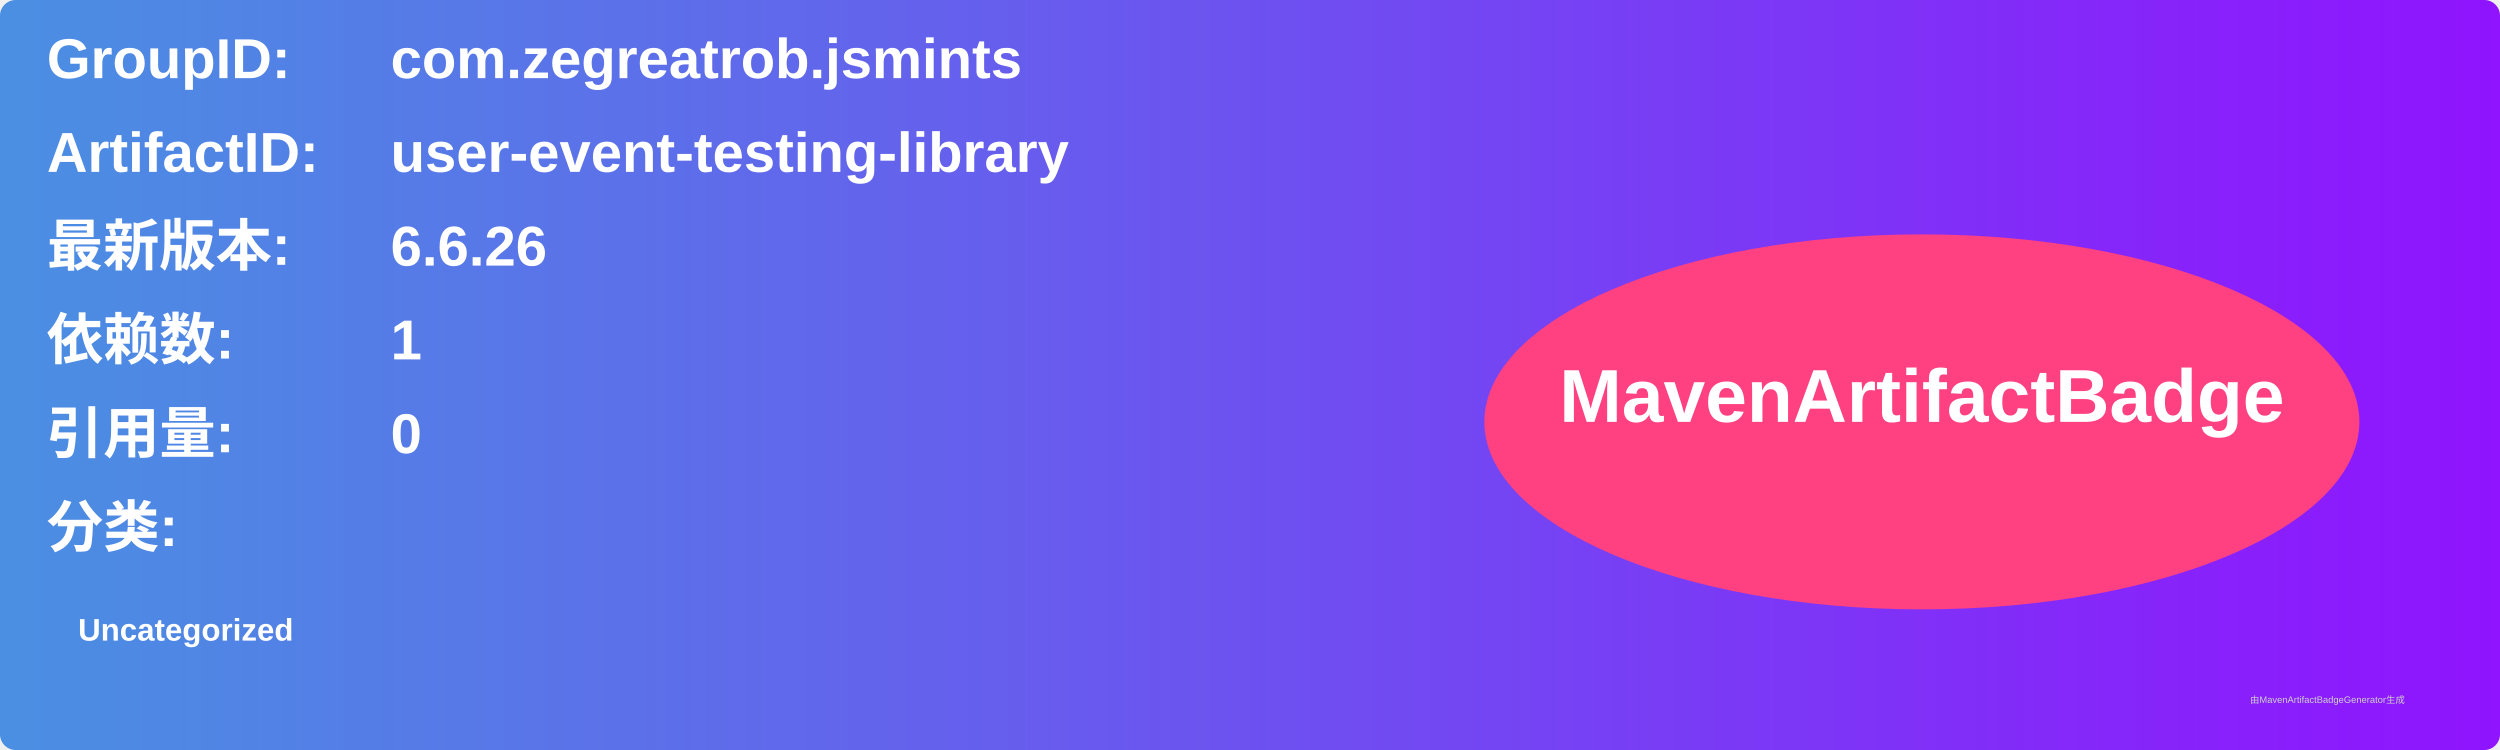
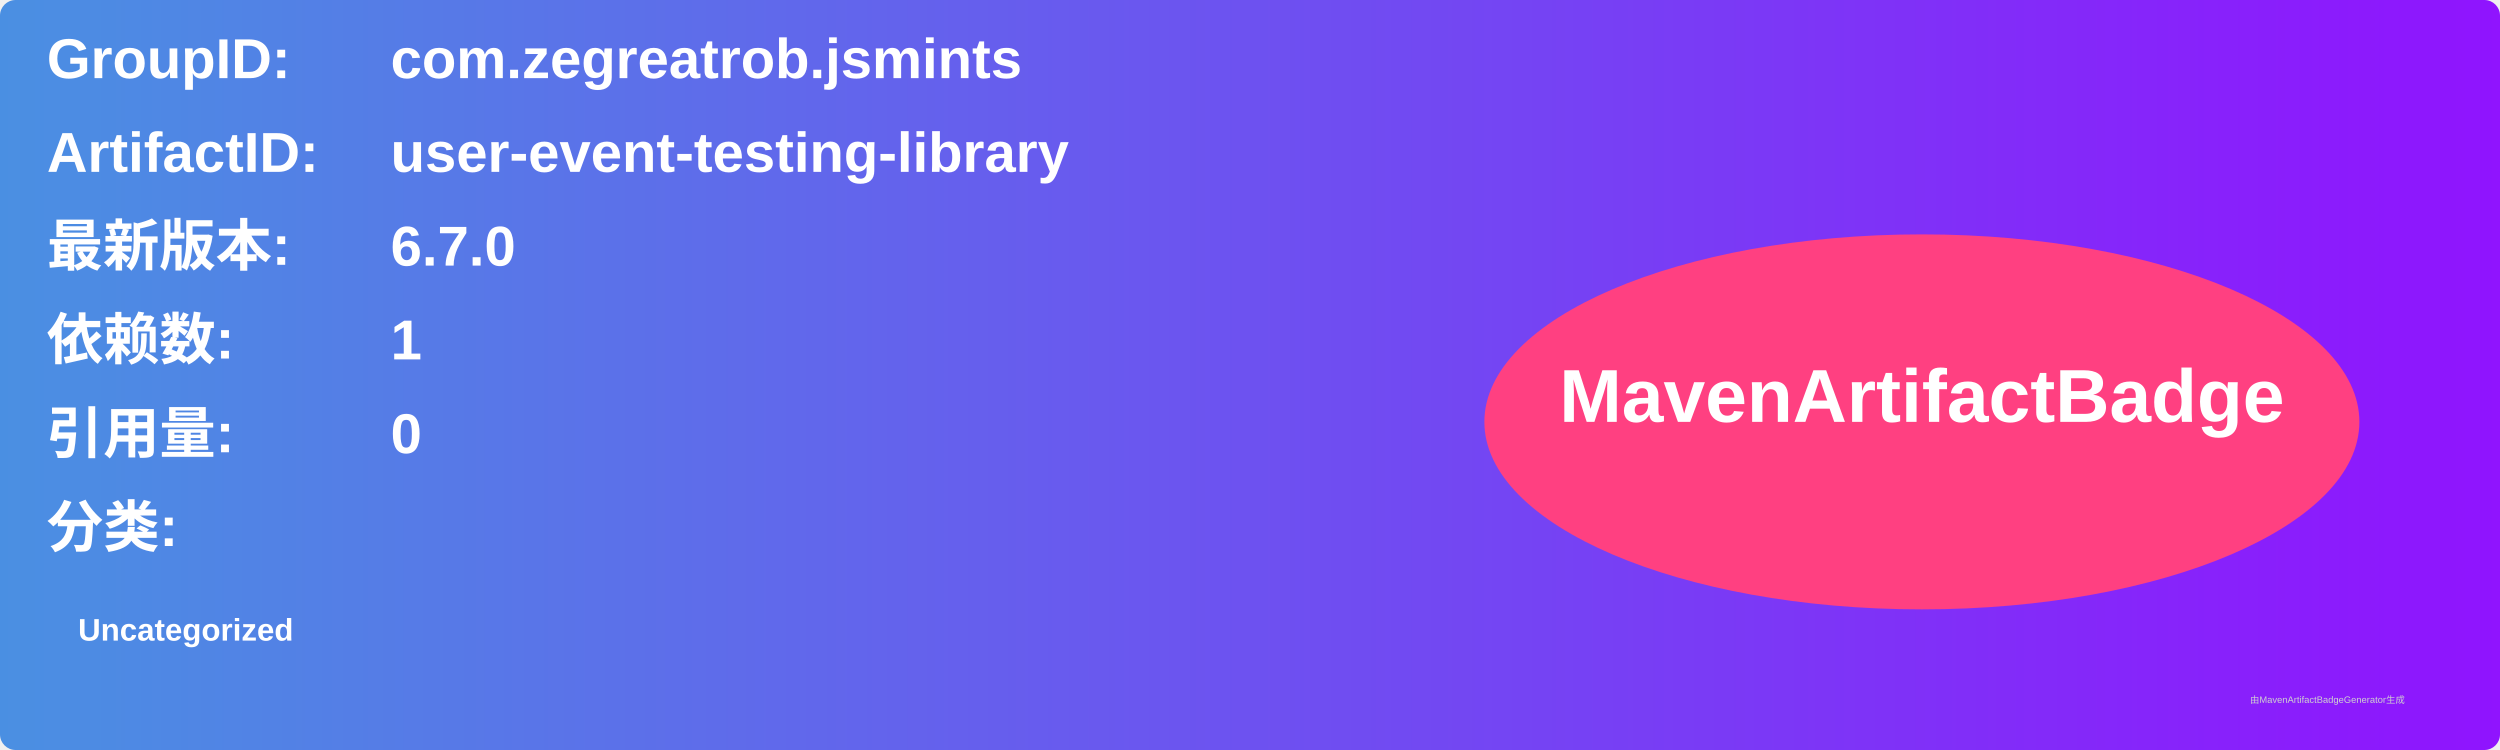
<svg xmlns="http://www.w3.org/2000/svg" width="800" height="240" viewBox="0 0 800 240">
  <linearGradient id="grad" x1="0%" y1="0%" x2="100%" y2="0%">
    <stop offset="0%" stop-color="#4a90e2" />
    <stop offset="100%" stop-color="#9013fe" />
  </linearGradient>
  <rect width="100%" height="100%" rx="5" ry="5" fill="url(#grad)" />
  <g transform="translate(15, 15)">
    <text x="0" y="10" font-family="Arial" font-size="18" fill="white" font-weight="bold" width="260">GroupID:</text>
    <text x="110" y="10" font-family="Arial" font-size="18" fill="white" font-weight="bold" width="460">com.zegreatrob.jsmints</text>
    <text x="0" y="40" font-family="Arial" font-size="18" fill="white" font-weight="bold" width="260">ArtifactID:</text>
    <text x="110" y="40" font-family="Arial" font-size="18" fill="white" font-weight="bold" width="460">user-event-testing-library</text>
    <text x="0" y="70" font-family="Arial" font-size="18" fill="white" font-weight="bold">最新版本:</text>
    <text x="110" y="70" font-family="Arial" font-size="18" fill="white" font-weight="bold">
-       <tspan font-weight="bold">6.6.26</tspan>
+       <tspan font-weight="bold">6.7.0</tspan>
    </text>
    <text x="0" y="100" font-family="Arial" font-size="18" fill="white" font-weight="bold">依赖数: </text>
    <text x="110" y="100" font-family="Arial" font-size="18" fill="white">
      <tspan font-weight="bold">1</tspan>
    </text>
    <text x="0" y="130" font-family="Arial" font-size="18" fill="white" font-weight="bold">引用量: </text>
    <text x="110" y="130" font-family="Arial" font-size="18" fill="white">
      <tspan font-weight="bold">0</tspan>
    </text>
    <text x="0" y="160" font-family="Arial" font-size="18" fill="white" font-weight="bold">分类:</text>
    <text x="10" y="190" font-family="Arial" font-size="10" fill="white">
      <tspan font-weight="bold">Uncategorized</tspan>
    </text>
    <ellipse cx="600" cy="120" rx="140" ry="60" fill="#ff4081" />
    <text x="600" y="120" text-anchor="middle" font-family="Arial" font-size="24" fill="white" font-weight="bold">MavenArtifactBadge</text>
  </g>
  <text x="720" y="225" font-family="Arial" font-size="3" fill="#d0d0d0">由MavenArtifactBadgeGenerator生成</text>
</svg>
